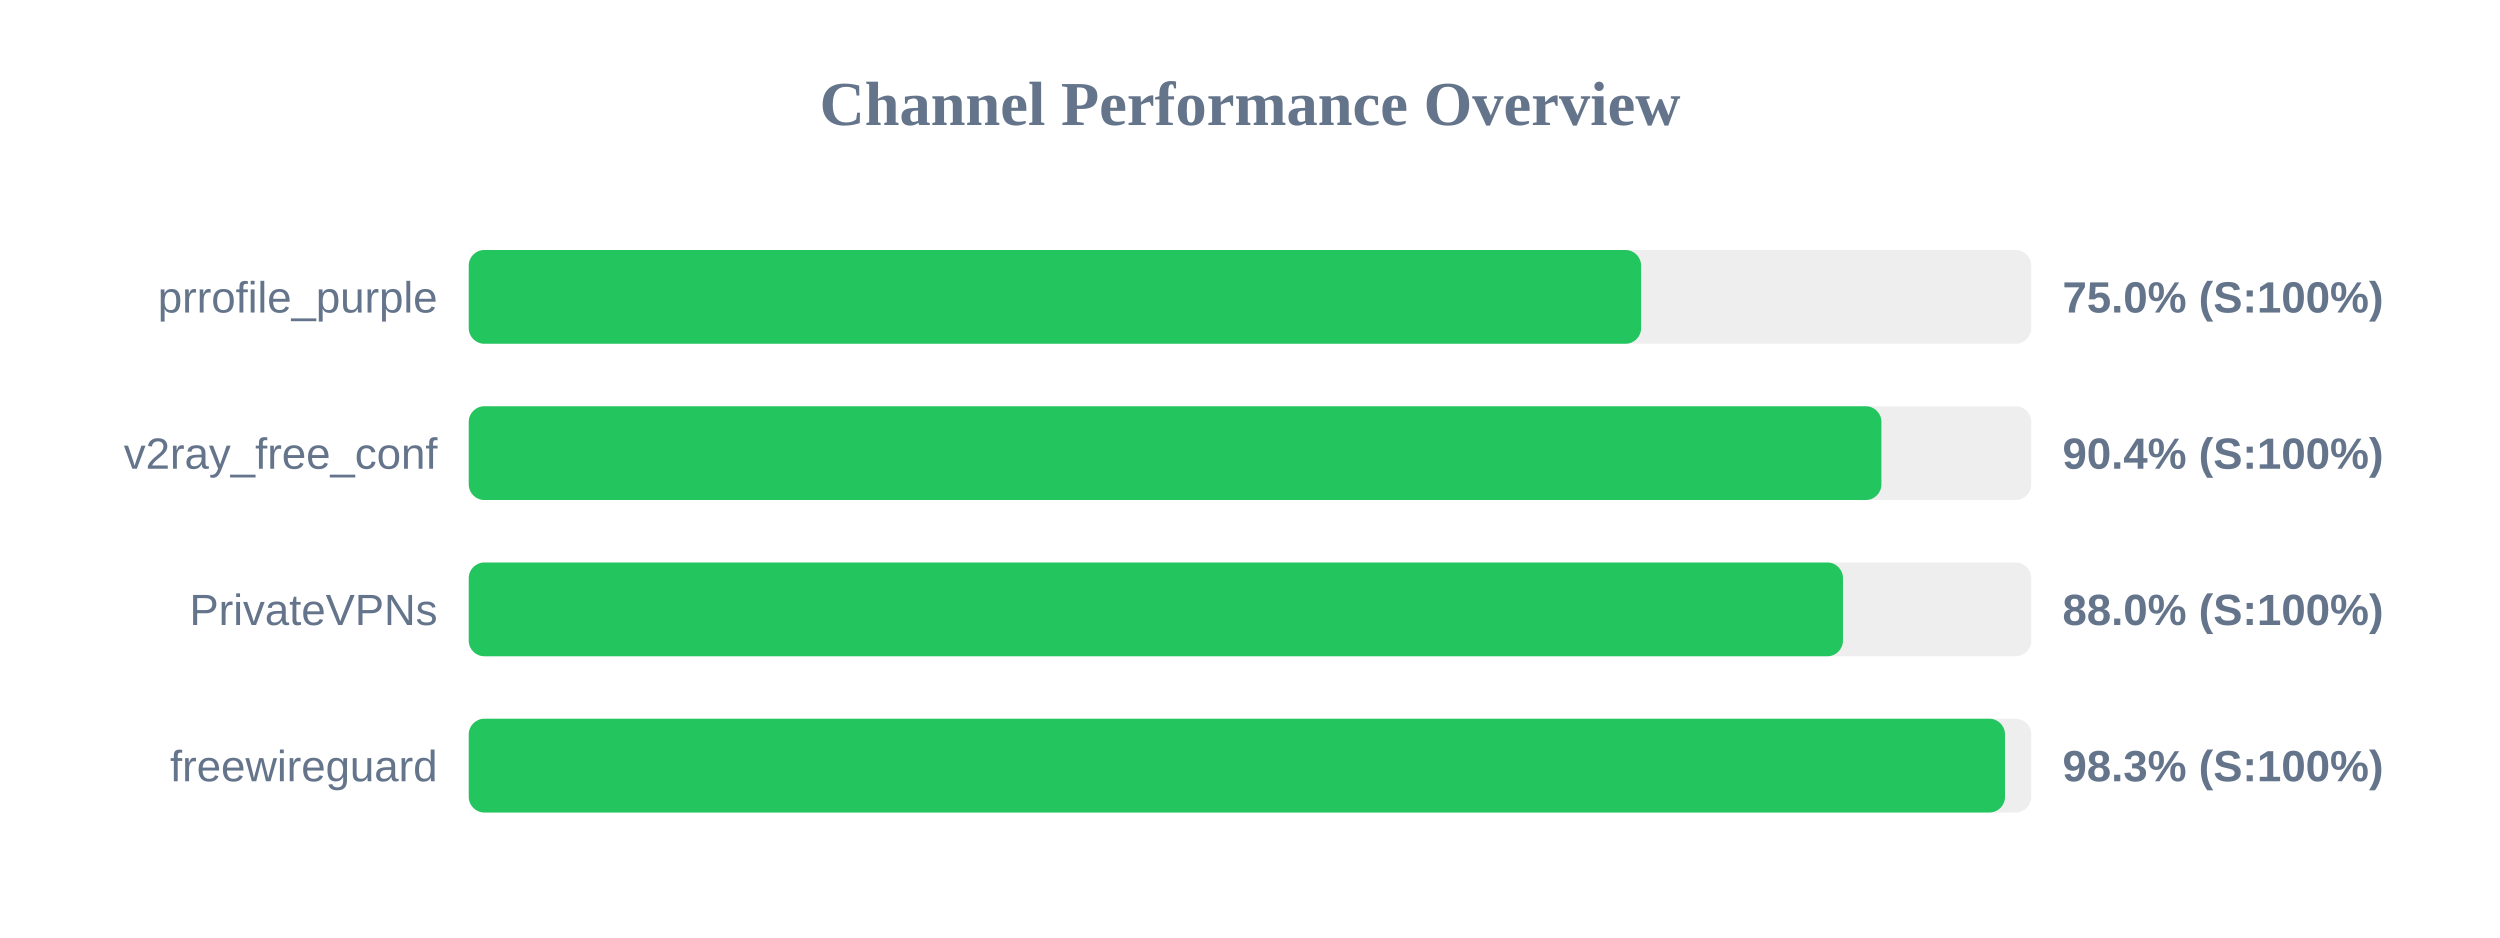
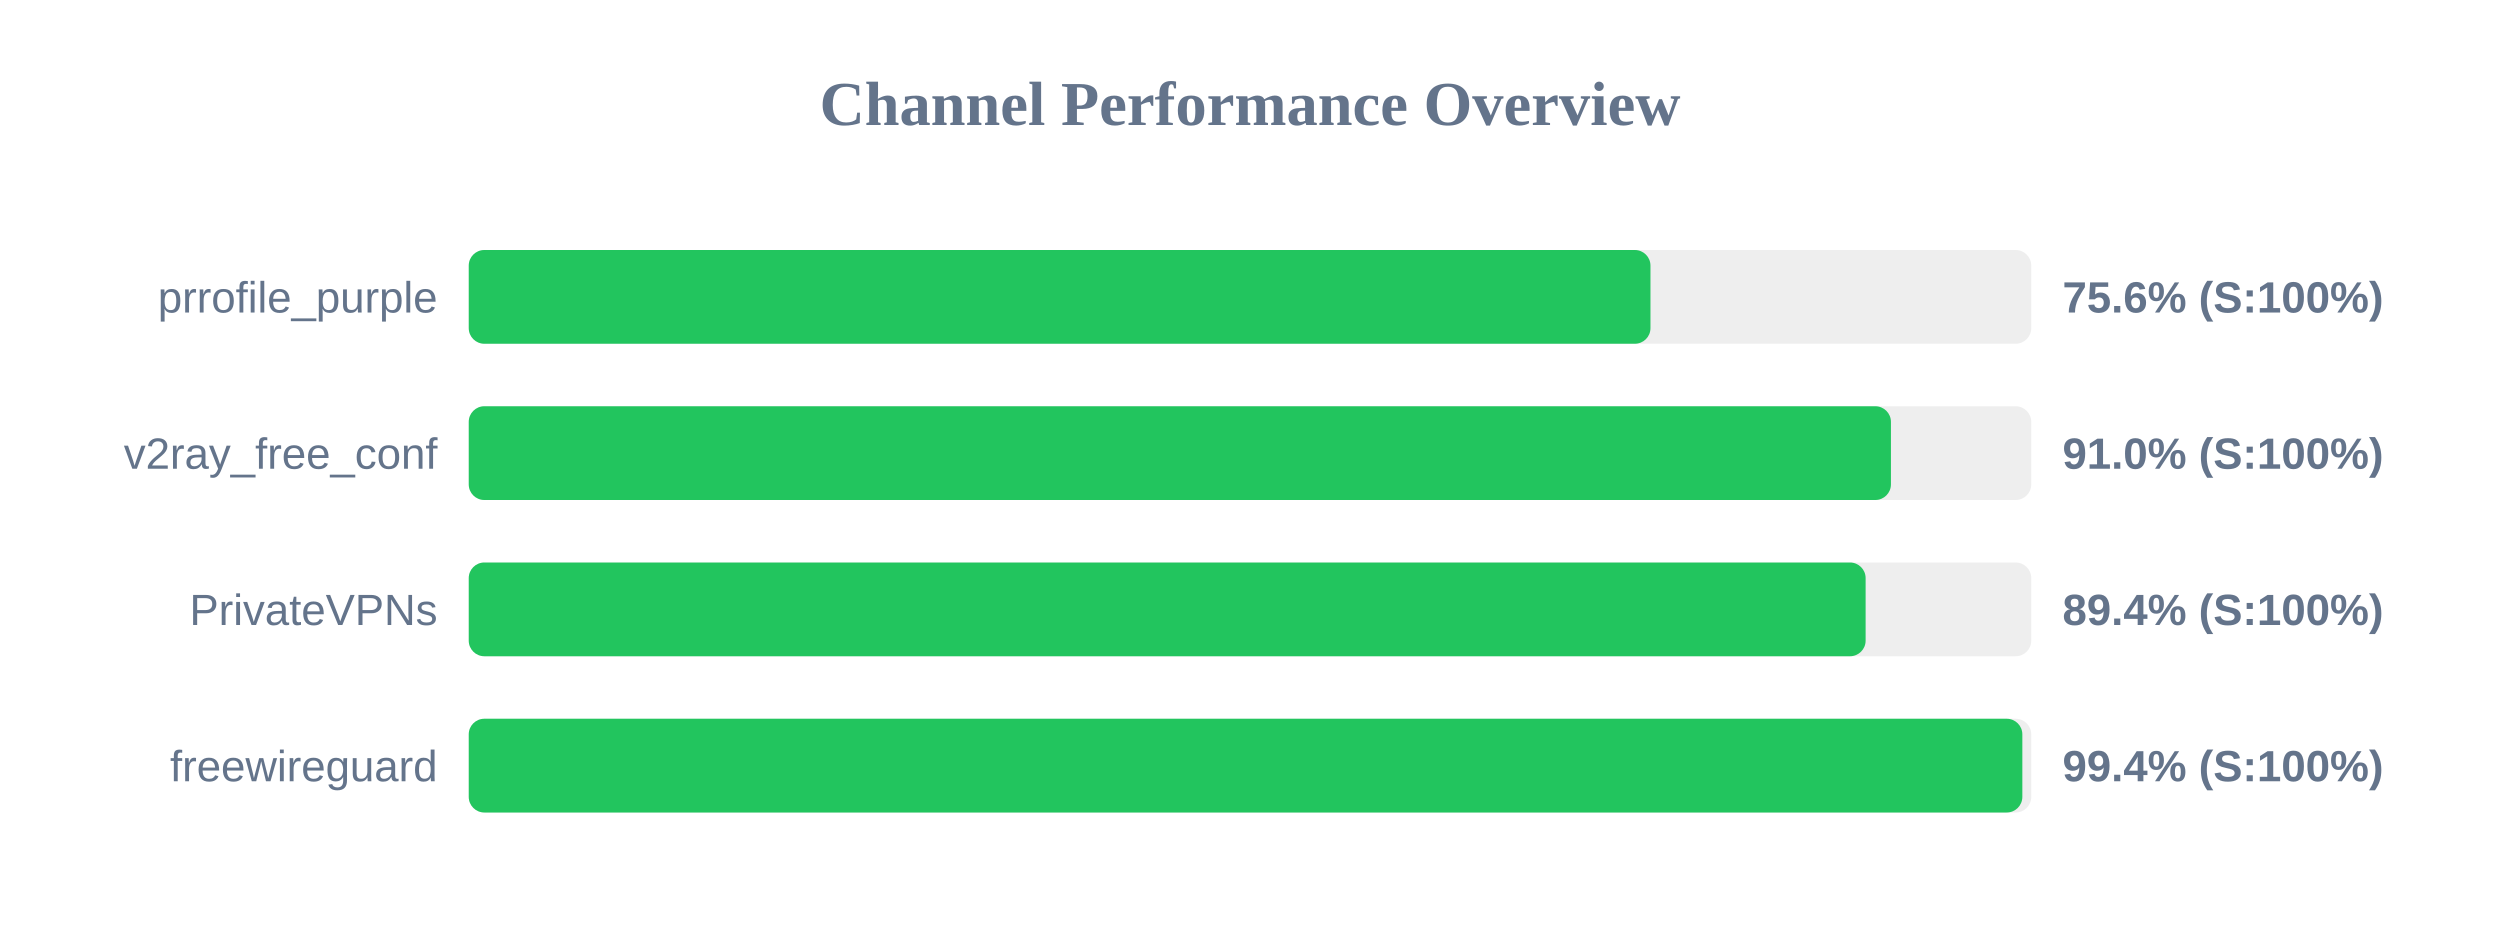
<svg xmlns="http://www.w3.org/2000/svg" width="800" height="300" version="1.1">
  <style>
        .row { font: 14px Arial; fill: #64748b; }
        .score { font: bold 14px Arial; fill: #64748b; }
    </style>
  <text x="400" y="40" text-anchor="middle" font-size="20px" font-weight="bold" fill="#64748b">Channel Performance Overview</text>
  <rect x="150" y="80" width="500" height="30" fill="#eee" rx="5" />
-   <rect x="150" y="80" width="375.15" height="30" fill="#22c55e" rx="5" />
+   <rect x="150" y="80" width="378.15" height="30" fill="#22c55e" rx="5" />
  <text x="140" y="100" text-anchor="end" class="row">prrofile_purple</text>
-   <text x="660" y="100" text-anchor="start" class="score">75.0% (S:100%)</text>
+   <text x="660" y="100" text-anchor="start" class="score">75.6% (S:100%)</text>
  <rect x="150" y="130" width="500" height="30" fill="#eee" rx="5" />
-   <rect x="150" y="130" width="452.05" height="30" fill="#22c55e" rx="5" />
+   <rect x="150" y="130" width="455.1" height="30" fill="#22c55e" rx="5" />
  <text x="140" y="150" text-anchor="end" class="row">v2ray_free_conf</text>
-   <text x="660" y="150" text-anchor="start" class="score">90.4% (S:100%)</text>
+   <text x="660" y="150" text-anchor="start" class="score">91.0% (S:100%)</text>
  <rect x="150" y="180" width="500" height="30" fill="#eee" rx="5" />
-   <rect x="150" y="180" width="439.75" height="30" fill="#22c55e" rx="5" />
+   <rect x="150" y="180" width="447.0" height="30" fill="#22c55e" rx="5" />
  <text x="140" y="200" text-anchor="end" class="row">PrivateVPNs</text>
-   <text x="660" y="200" text-anchor="start" class="score">88.0% (S:100%)</text>
+   <text x="660" y="200" text-anchor="start" class="score">89.4% (S:100%)</text>
  <rect x="150" y="230" width="500" height="30" fill="#eee" rx="5" />
-   <rect x="150" y="230" width="491.6" height="30" fill="#22c55e" rx="5" />
+   <rect x="150" y="230" width="497.15" height="30" fill="#22c55e" rx="5" />
  <text x="140" y="250" text-anchor="end" class="row">freewireguard</text>
-   <text x="660" y="250" text-anchor="start" class="score">98.3% (S:100%)</text>
+   <text x="660" y="250" text-anchor="start" class="score">99.4% (S:100%)</text>
</svg>
